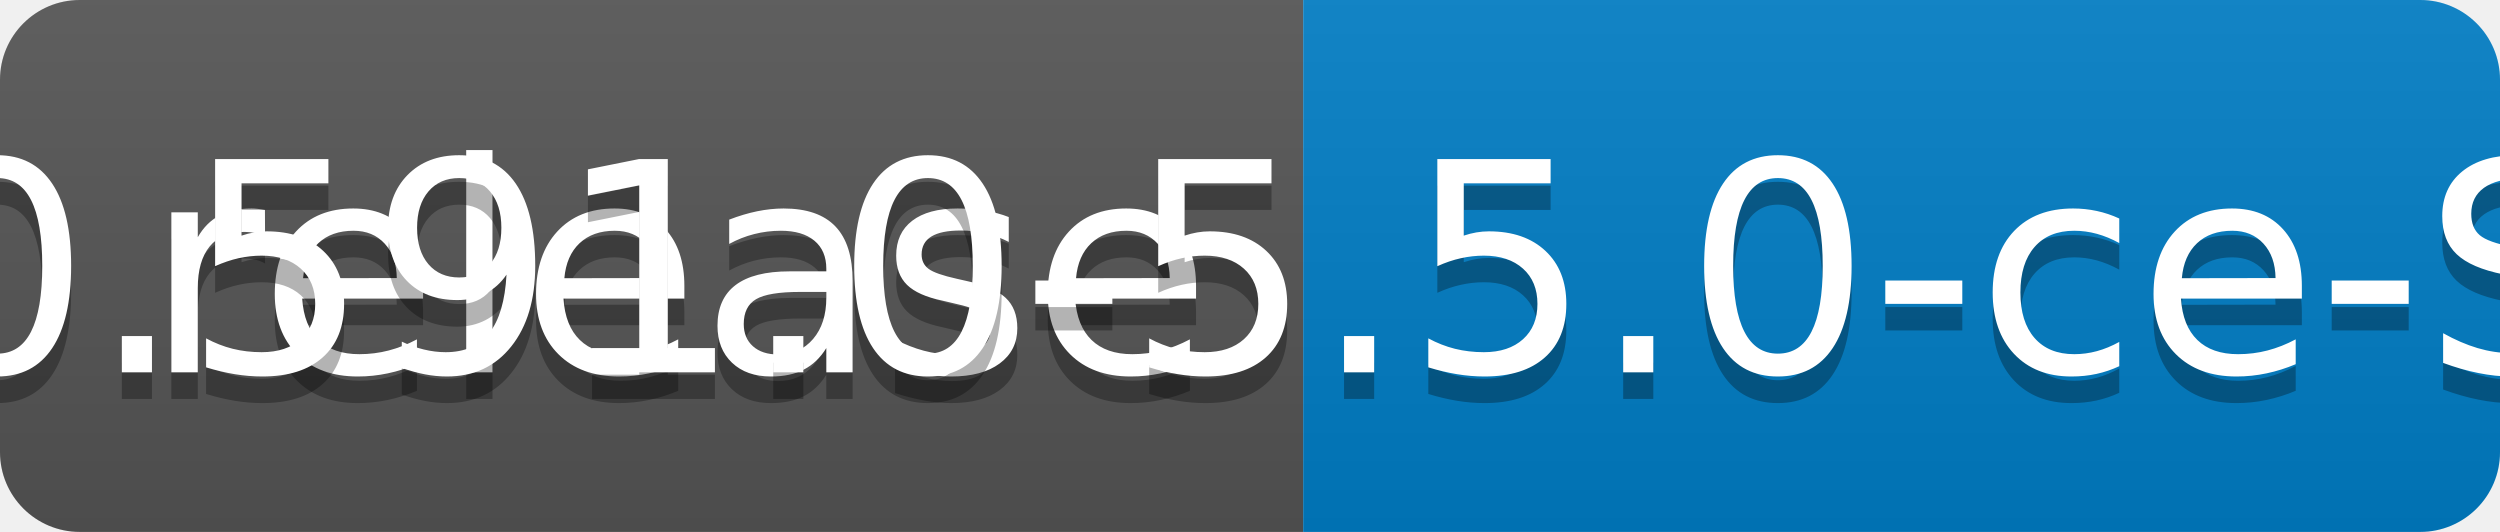
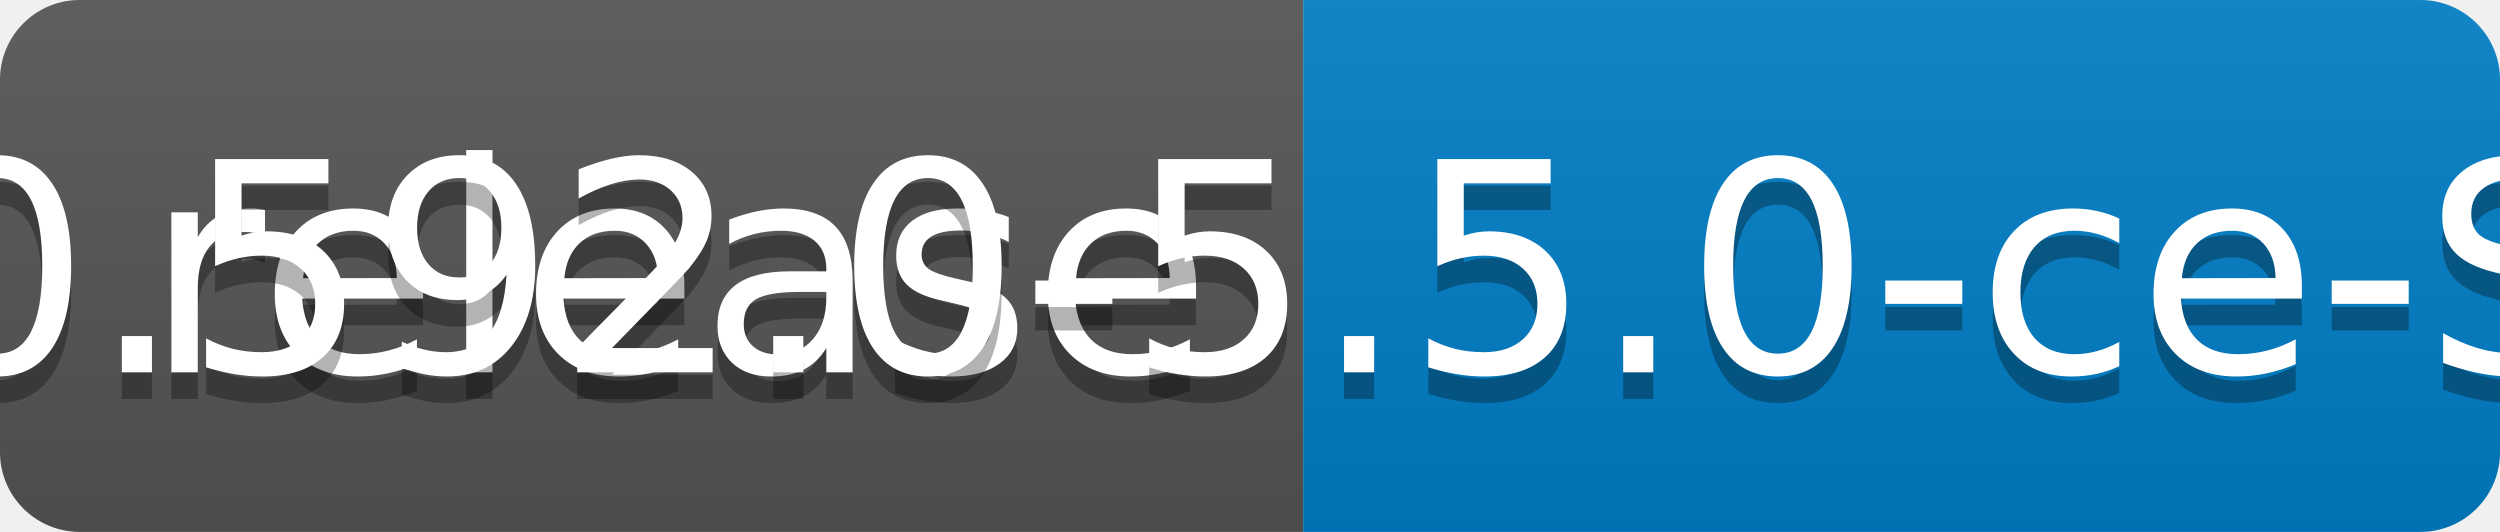
<svg xmlns="http://www.w3.org/2000/svg" width="94" height="20">
  <linearGradient id="b" x2="0" y2="100%">
    <stop offset="0" stop-color="#bbb" stop-opacity=".1" />
    <stop offset="1" stop-opacity=".1" />
  </linearGradient>
  <clipPath id="a">
    <rect width="94" height="20" rx="3" fill="#fff" />
  </clipPath>
  <g clip-path="url(#a)">
    <path fill="#555" d="M0 0h49v20H0z" />
    <path fill="#007ec6" d="M49 0h45v20H49z" />
    <path fill="url(#b)" d="M0 0h94v20H0z" />
  </g>
  <g fill="#fff" text-anchor="middle" font-family="DejaVu Sans,Verdana,Geneva,sans-serif" font-size="110">
    <text x="255" y="150" fill="#010101" fill-opacity=".3" transform="scale(.1)" textLength="390">release</text>
    <text x="255" y="140" transform="scale(.1)" textLength="390">release</text>
-     <text x="705" y="150" fill="#010101" fill-opacity=".3" transform="scale(.1)" textLength="350">v0.591.0-5.5.0-ce-SNAPSHOT</text>
-     <text x="705" y="140" transform="scale(.1)" textLength="350">v0.591.0-5.5.0-ce-SNAPSHOT</text>
+     <text x="705" y="150" fill="#010101" fill-opacity=".3" transform="scale(.1)" textLength="350">v0.592.0-5.5.0-ce-SNAPSHOT</text>
+     <text x="705" y="140" transform="scale(.1)" textLength="350">v0.592.0-5.5.0-ce-SNAPSHOT</text>
  </g>
</svg>
